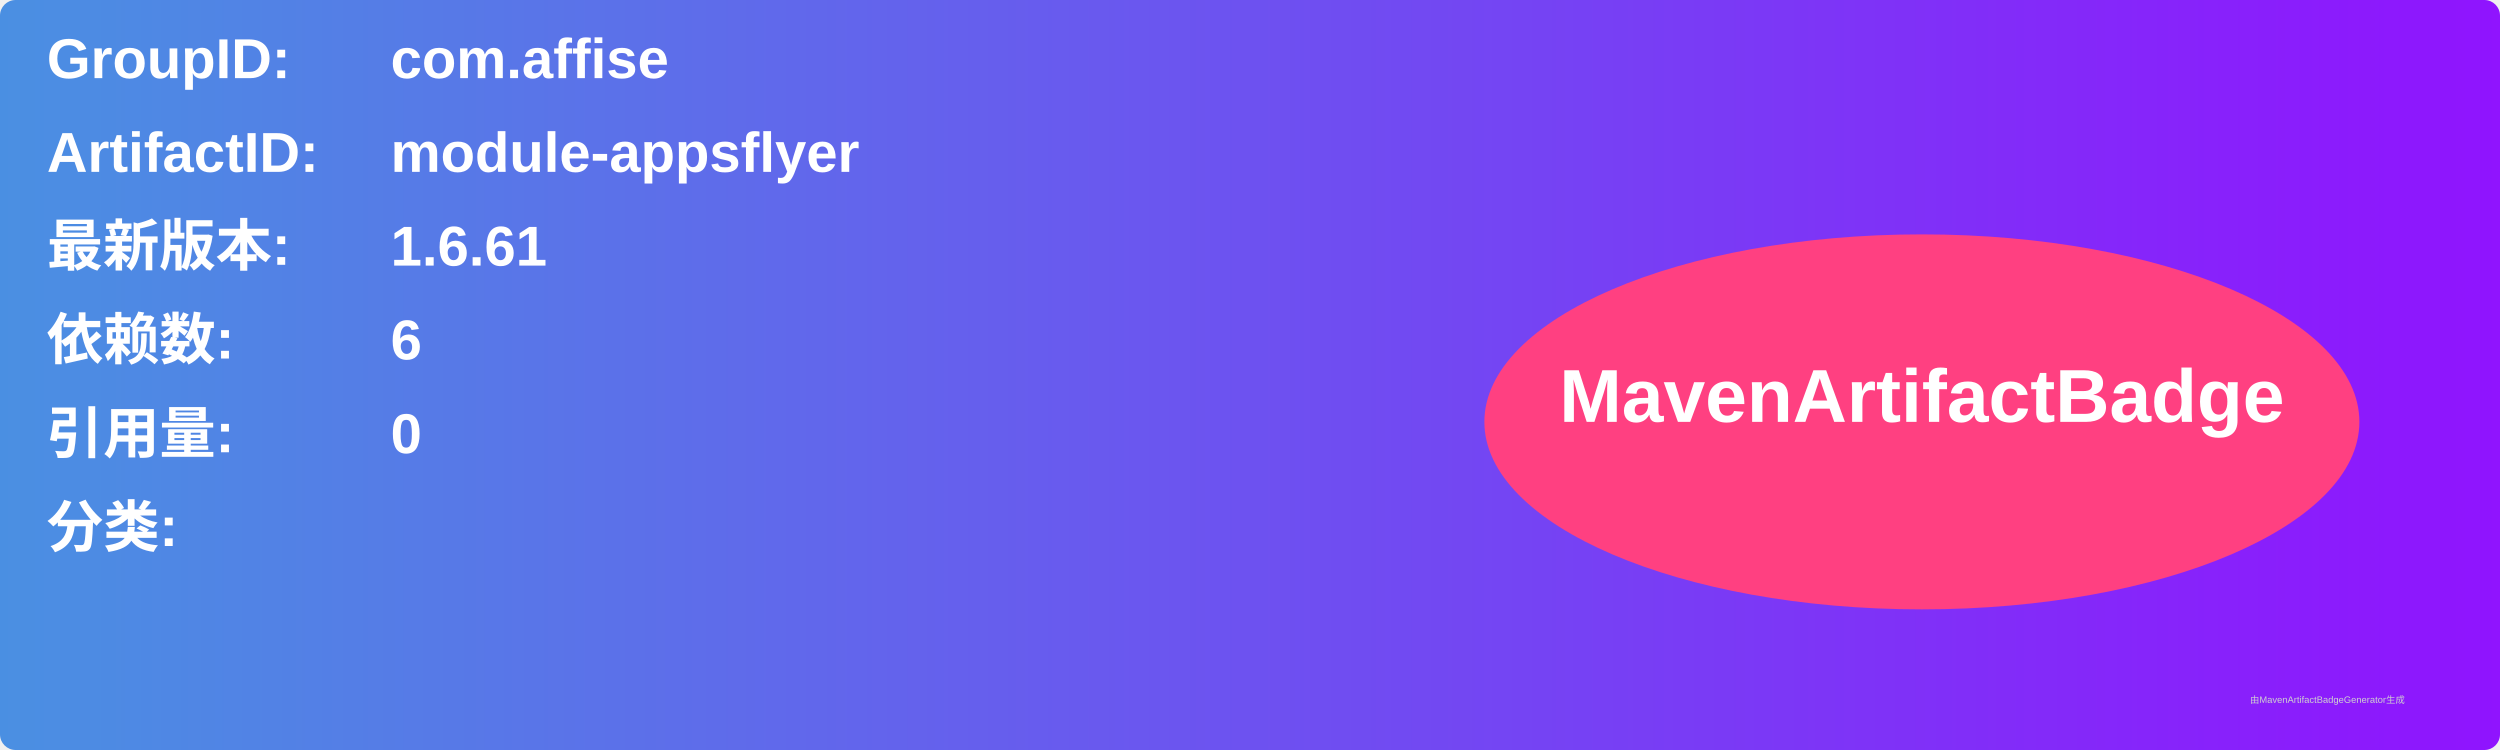
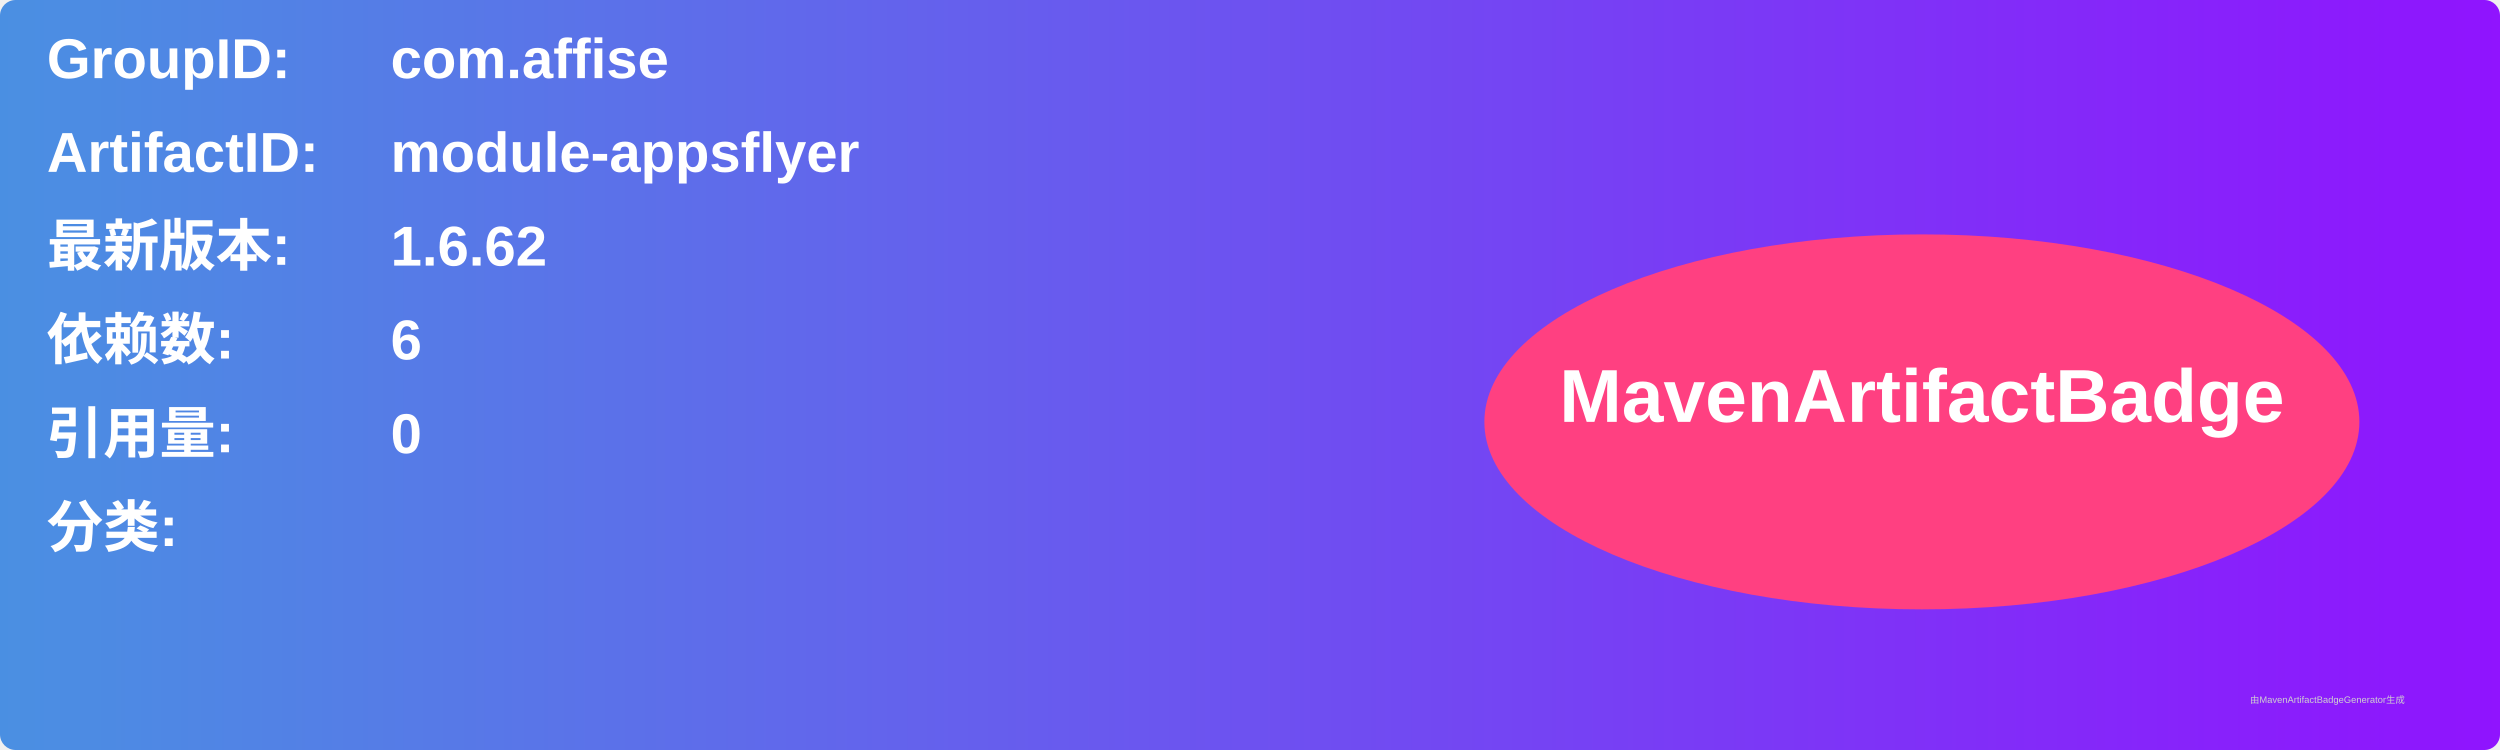
<svg xmlns="http://www.w3.org/2000/svg" width="800" height="240" viewBox="0 0 800 240">
  <linearGradient id="grad" x1="0%" y1="0%" x2="100%" y2="0%">
    <stop offset="0%" stop-color="#4a90e2" />
    <stop offset="100%" stop-color="#9013fe" />
  </linearGradient>
  <rect width="100%" height="100%" rx="5" ry="5" fill="url(#grad)" />
  <g transform="translate(15, 15)">
    <text x="0" y="10" font-family="Arial" font-size="18" fill="white" font-weight="bold" width="260">GroupID:</text>
    <text x="110" y="10" font-family="Arial" font-size="18" fill="white" font-weight="bold" width="460">com.affise</text>
    <text x="0" y="40" font-family="Arial" font-size="18" fill="white" font-weight="bold" width="260">ArtifactID:</text>
    <text x="110" y="40" font-family="Arial" font-size="18" fill="white" font-weight="bold" width="460">module-appsflyer</text>
    <text x="0" y="70" font-family="Arial" font-size="18" fill="white" font-weight="bold">最新版本:</text>
    <text x="110" y="70" font-family="Arial" font-size="18" fill="white" font-weight="bold">
-       <tspan font-weight="bold">1.6.61</tspan>
+       <tspan font-weight="bold">1.6.62</tspan>
    </text>
    <text x="0" y="100" font-family="Arial" font-size="18" fill="white" font-weight="bold">依赖数: </text>
    <text x="110" y="100" font-family="Arial" font-size="18" fill="white">
      <tspan font-weight="bold">6</tspan>
    </text>
    <text x="0" y="130" font-family="Arial" font-size="18" fill="white" font-weight="bold">引用量: </text>
    <text x="110" y="130" font-family="Arial" font-size="18" fill="white">
      <tspan font-weight="bold">0</tspan>
    </text>
    <text x="0" y="160" font-family="Arial" font-size="18" fill="white" font-weight="bold">分类:</text>
    <text x="10" y="190" font-family="Arial" font-size="10" fill="white">
      <tspan font-weight="bold" />
    </text>
    <ellipse cx="600" cy="120" rx="140" ry="60" fill="#ff4081" />
    <text x="600" y="120" text-anchor="middle" font-family="Arial" font-size="24" fill="white" font-weight="bold">MavenArtifactBadge</text>
  </g>
  <text x="720" y="225" font-family="Arial" font-size="3" fill="#d0d0d0">由MavenArtifactBadgeGenerator生成</text>
</svg>
